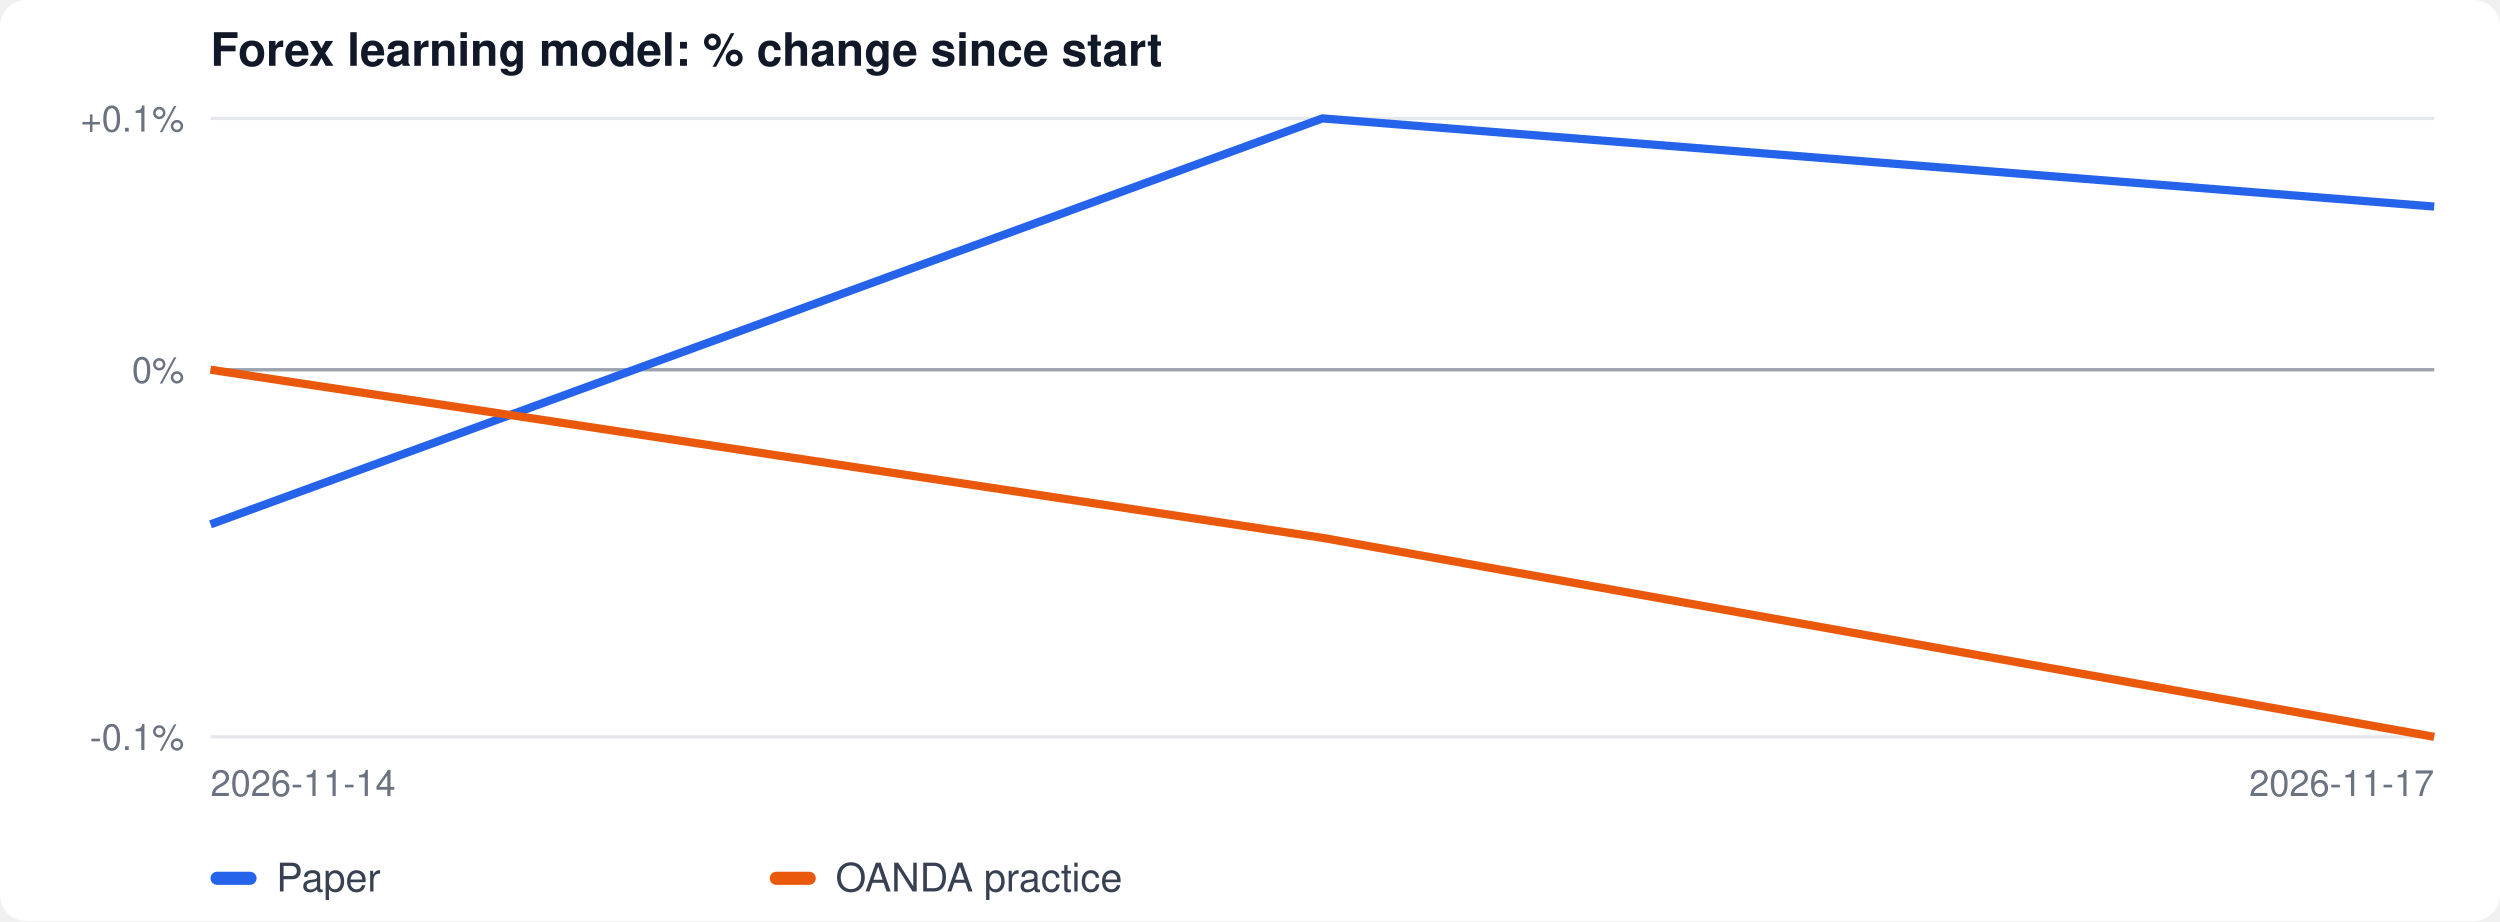
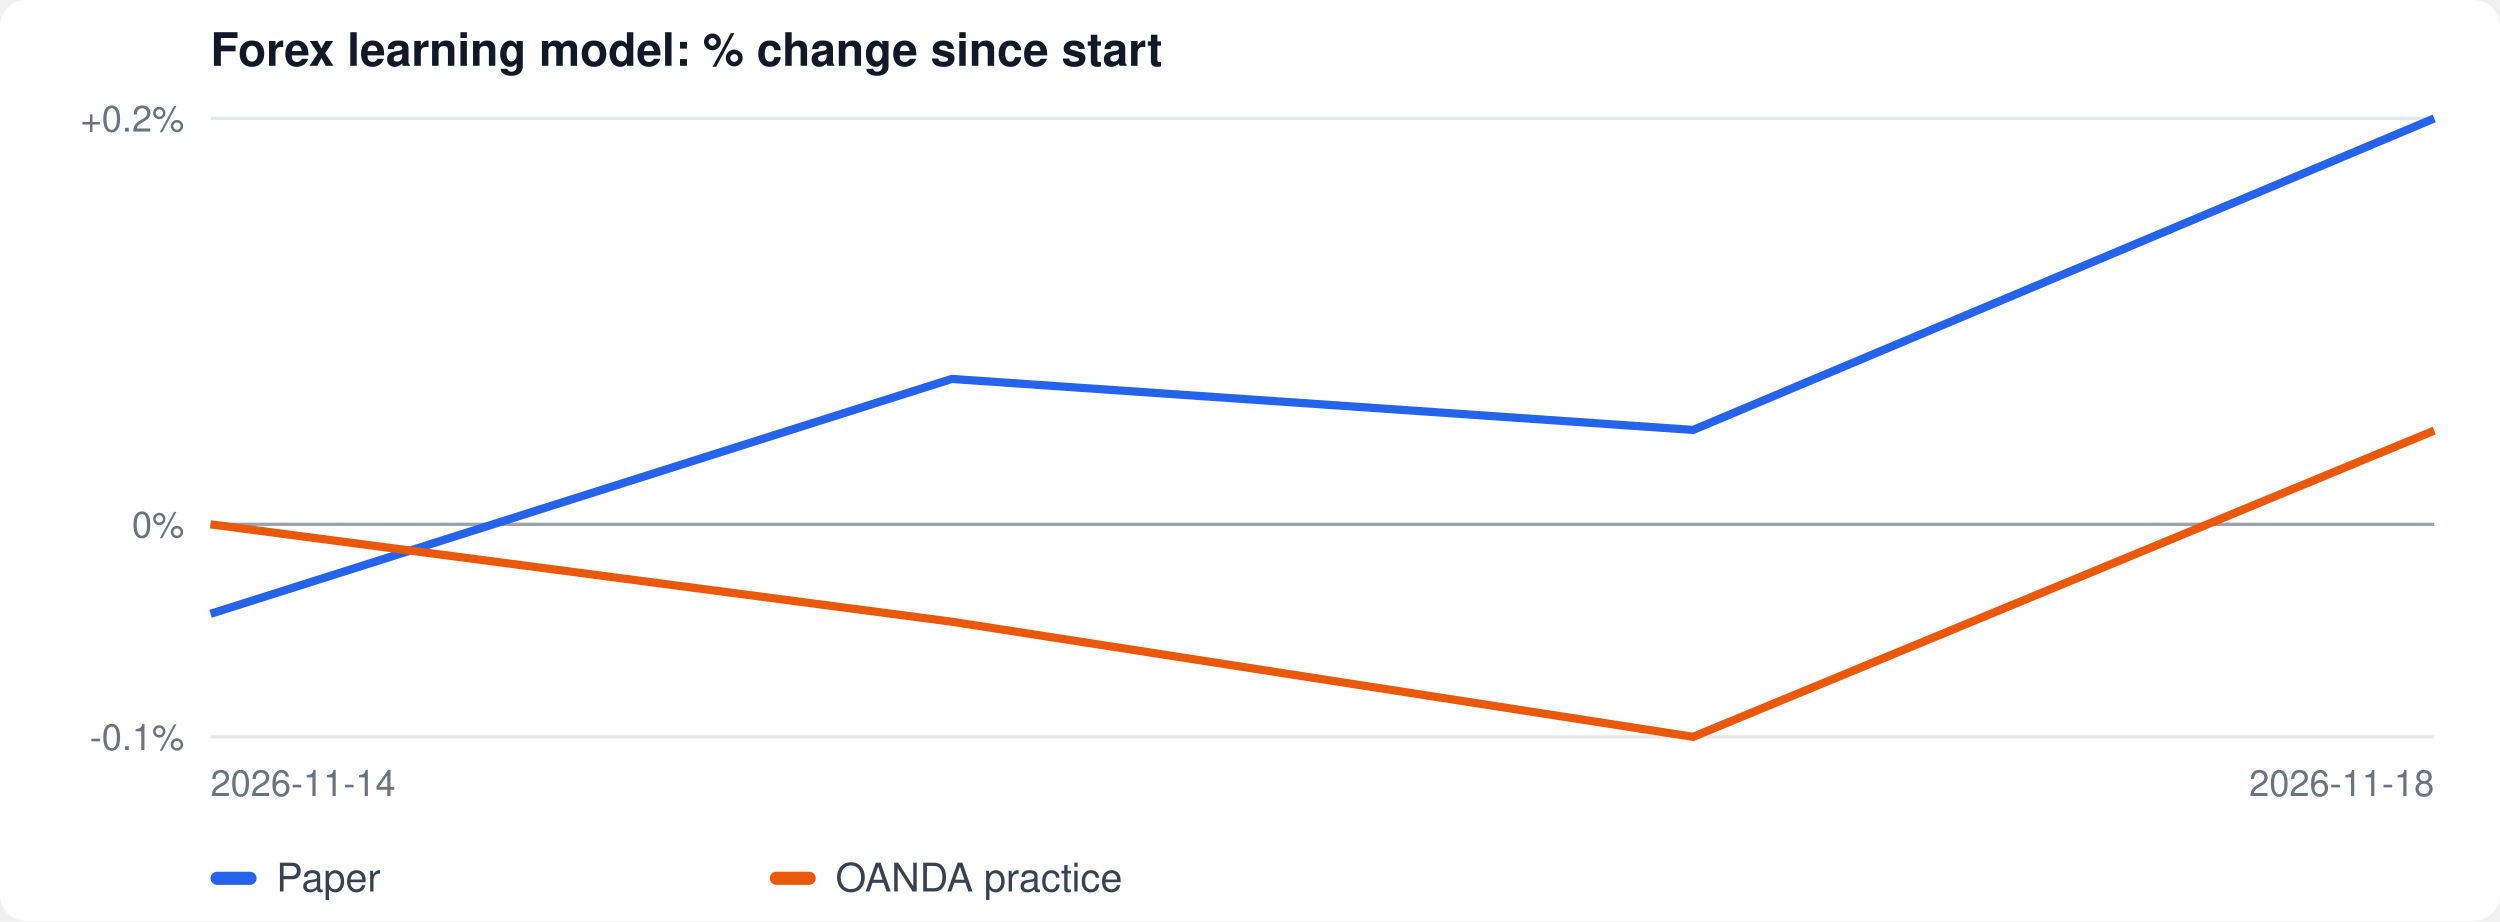
<svg xmlns="http://www.w3.org/2000/svg" width="760" height="280" viewBox="0 0 760 280" font-family="-apple-system, Segoe UI, Helvetica, Arial, sans-serif">
  <rect width="100%" height="100%" fill="#ffffff" rx="8" />
  <text x="64" y="20" font-size="14" font-weight="600" fill="#111827">Forex learning model: % change since start</text>
  <line x1="64" x2="740" y1="224.0" y2="224.0" stroke="#e5e7eb" />
  <text x="56" y="228.0" font-size="11" text-anchor="end" fill="#6b7280">-0.1%</text>
-   <line x1="64" x2="740" y1="112.4" y2="112.4" stroke="#e5e7eb" />
-   <text x="56" y="116.4" font-size="11" text-anchor="end" fill="#6b7280">0%</text>
+   <line x1="64" x2="740" y1="159.4" y2="159.4" stroke="#e5e7eb" />
+   <text x="56" y="163.4" font-size="11" text-anchor="end" fill="#6b7280">0%</text>
  <line x1="64" x2="740" y1="36.0" y2="36.0" stroke="#e5e7eb" />
-   <text x="56" y="40.0" font-size="11" text-anchor="end" fill="#6b7280">+0.1%</text>
-   <line x1="64" x2="740" y1="112.4" y2="112.4" stroke="#9ca3af" />
-   <polyline fill="none" stroke="#2563eb" stroke-width="2.5" points="64.0,159.4 402.0,36.0 740.0,62.8" />
-   <polyline fill="none" stroke="#ea580c" stroke-width="2.5" points="64.0,112.4 402.0,163.5 740.0,224.0" />
+   <text x="56" y="40.0" font-size="11" text-anchor="end" fill="#6b7280">+0.2%</text>
+   <line x1="64" x2="740" y1="159.4" y2="159.4" stroke="#9ca3af" />
+   <polyline fill="none" stroke="#2563eb" stroke-width="2.5" points="64.0,186.6 289.3,115.2 514.7,130.7 740.0,36.0" />
+   <polyline fill="none" stroke="#ea580c" stroke-width="2.5" points="64.0,159.4 289.3,189.0 514.7,224.0 740.0,130.9" />
  <text x="64" y="242" font-size="11" fill="#6b7280">2026-11-14</text>
-   <text x="740" y="242" font-size="11" fill="#6b7280" text-anchor="end">2026-11-17</text>
+   <text x="740" y="242" font-size="11" fill="#6b7280" text-anchor="end">2026-11-18</text>
  <rect x="64" y="265" width="14" height="4" rx="2" fill="#2563eb" />
  <text x="84" y="271" font-size="12" fill="#374151">Paper</text>
  <rect x="234" y="265" width="14" height="4" rx="2" fill="#ea580c" />
  <text x="254" y="271" font-size="12" fill="#374151">OANDA practice</text>
</svg>
